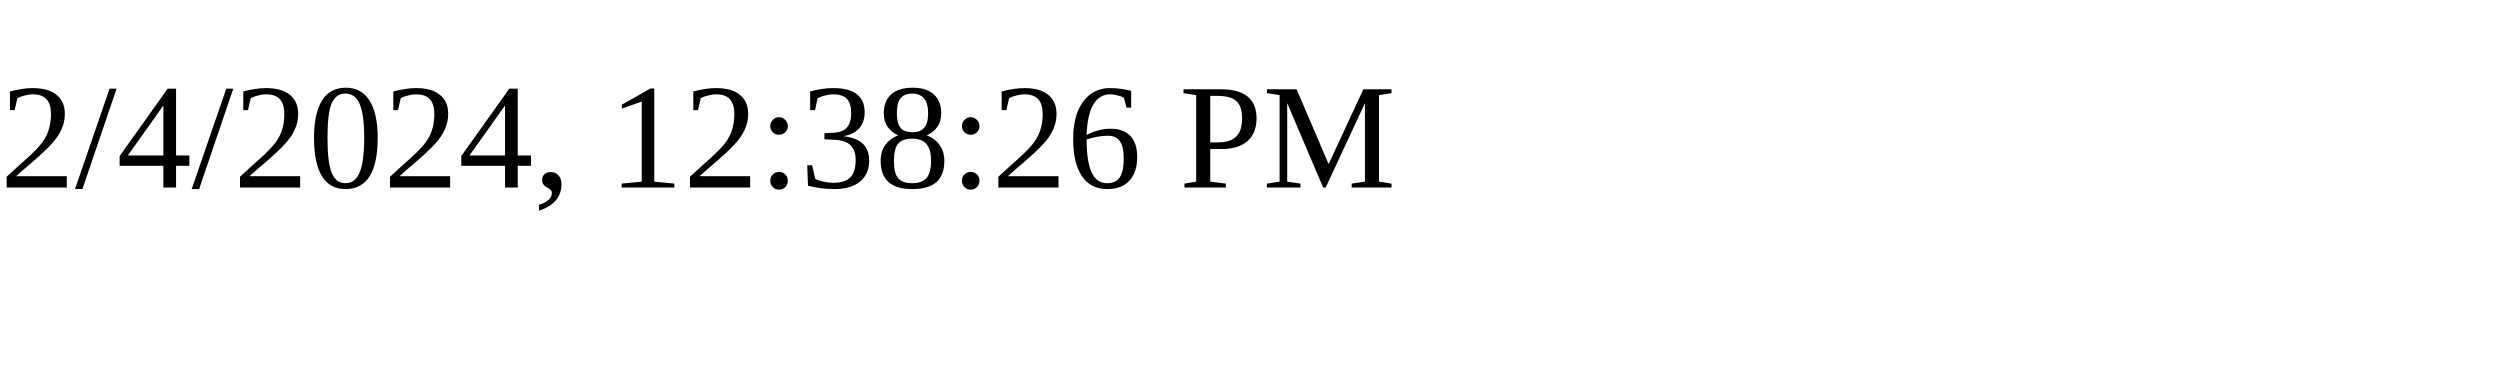
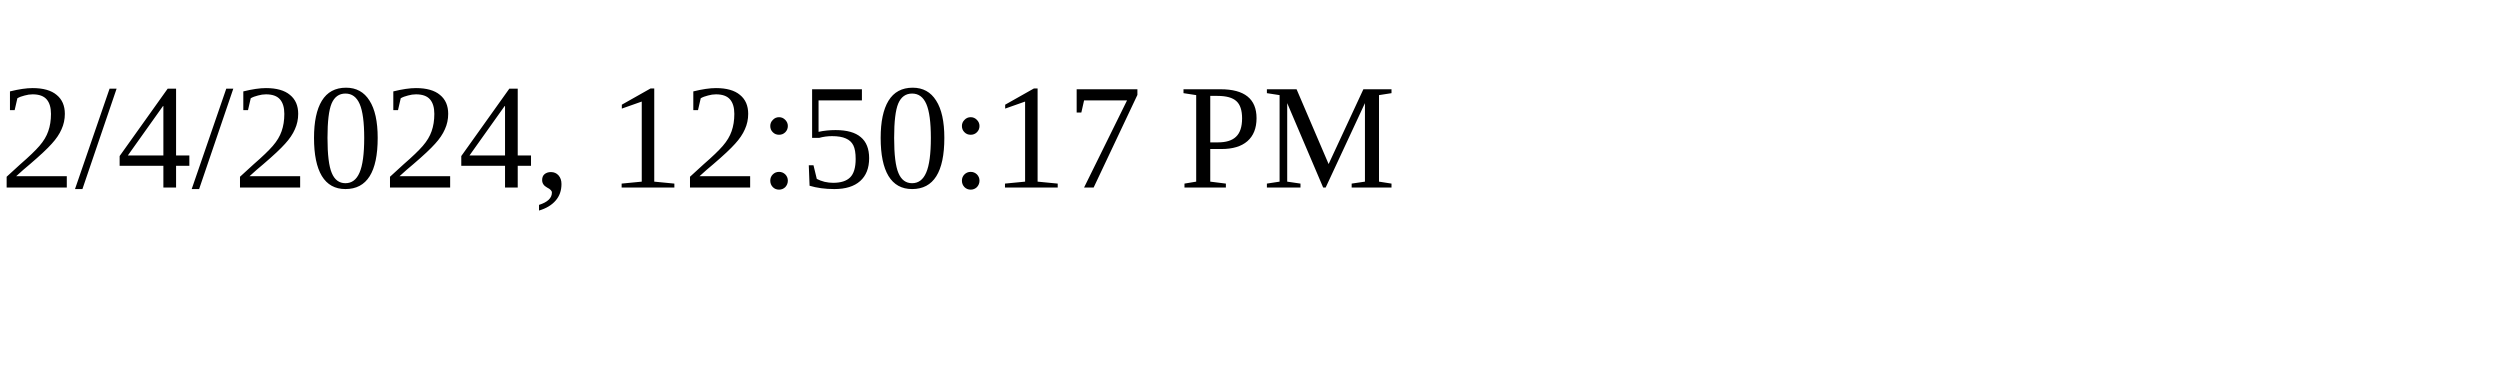
<svg xmlns="http://www.w3.org/2000/svg" height="30" width="200">
-   <text x="0" y="15">2/4/2024, 12:38:26 PM</text>
+   <text x="0" y="15">2/4/2024, 12:50:17 PM</text>
</svg>
